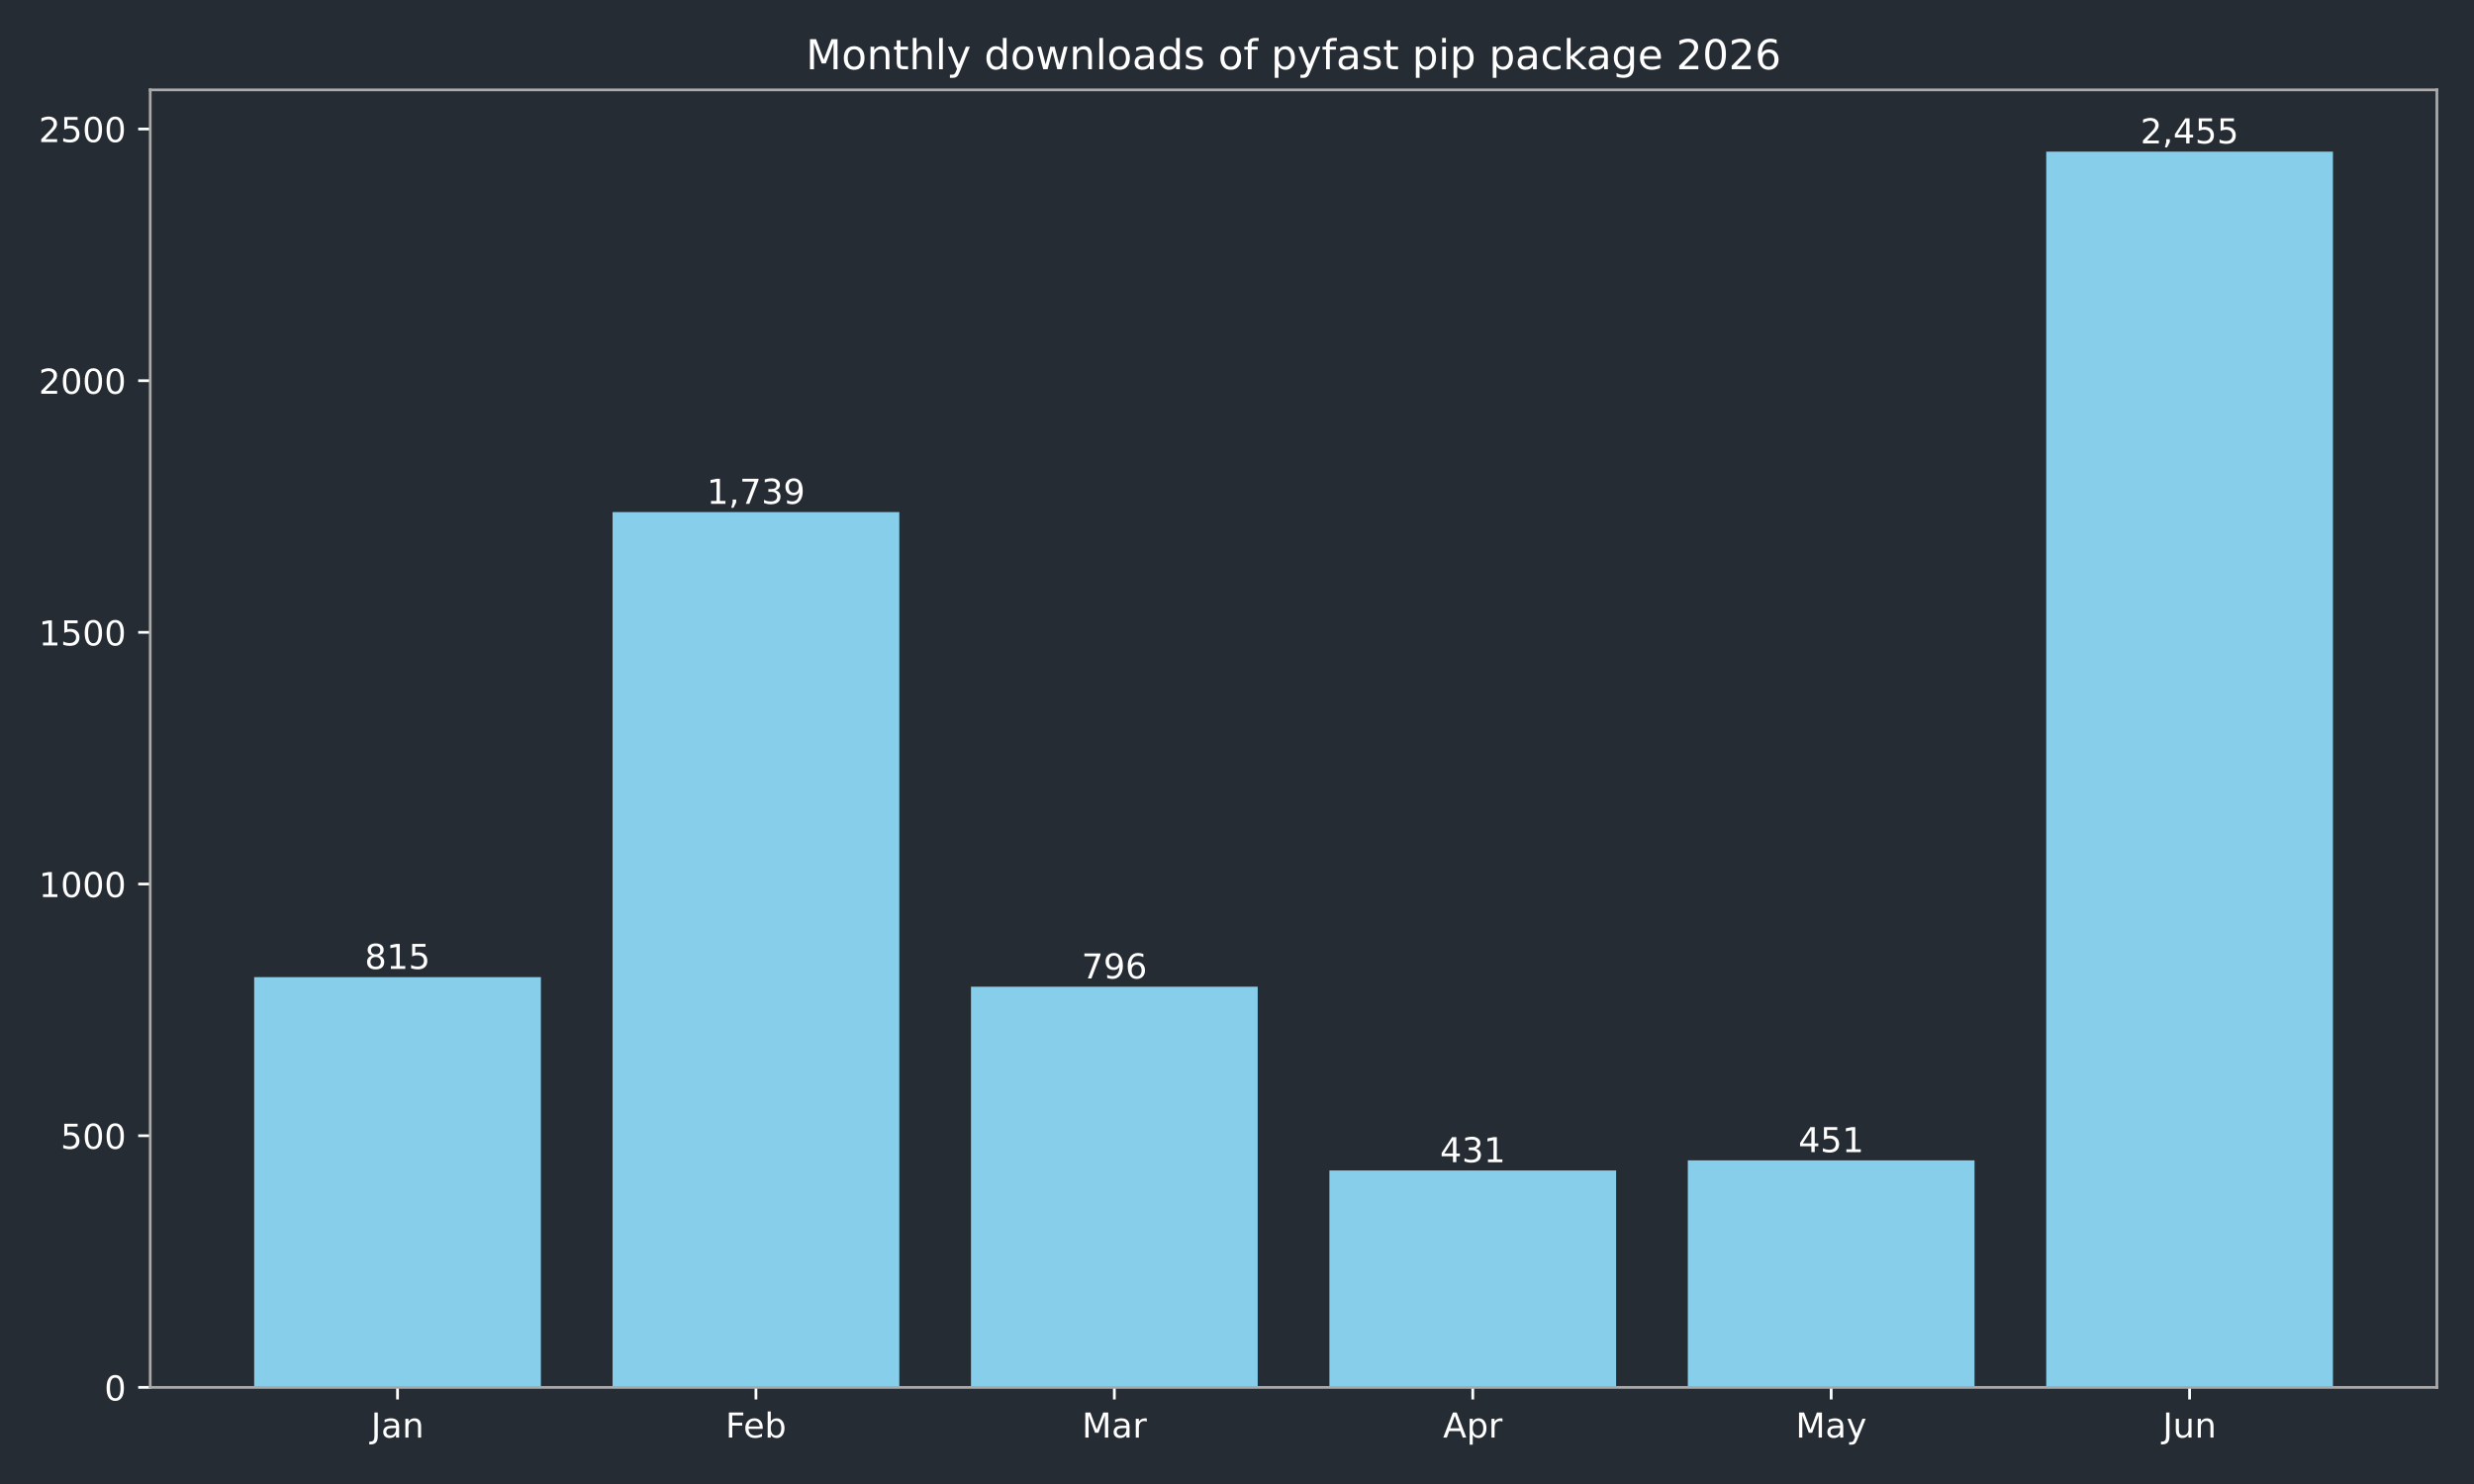
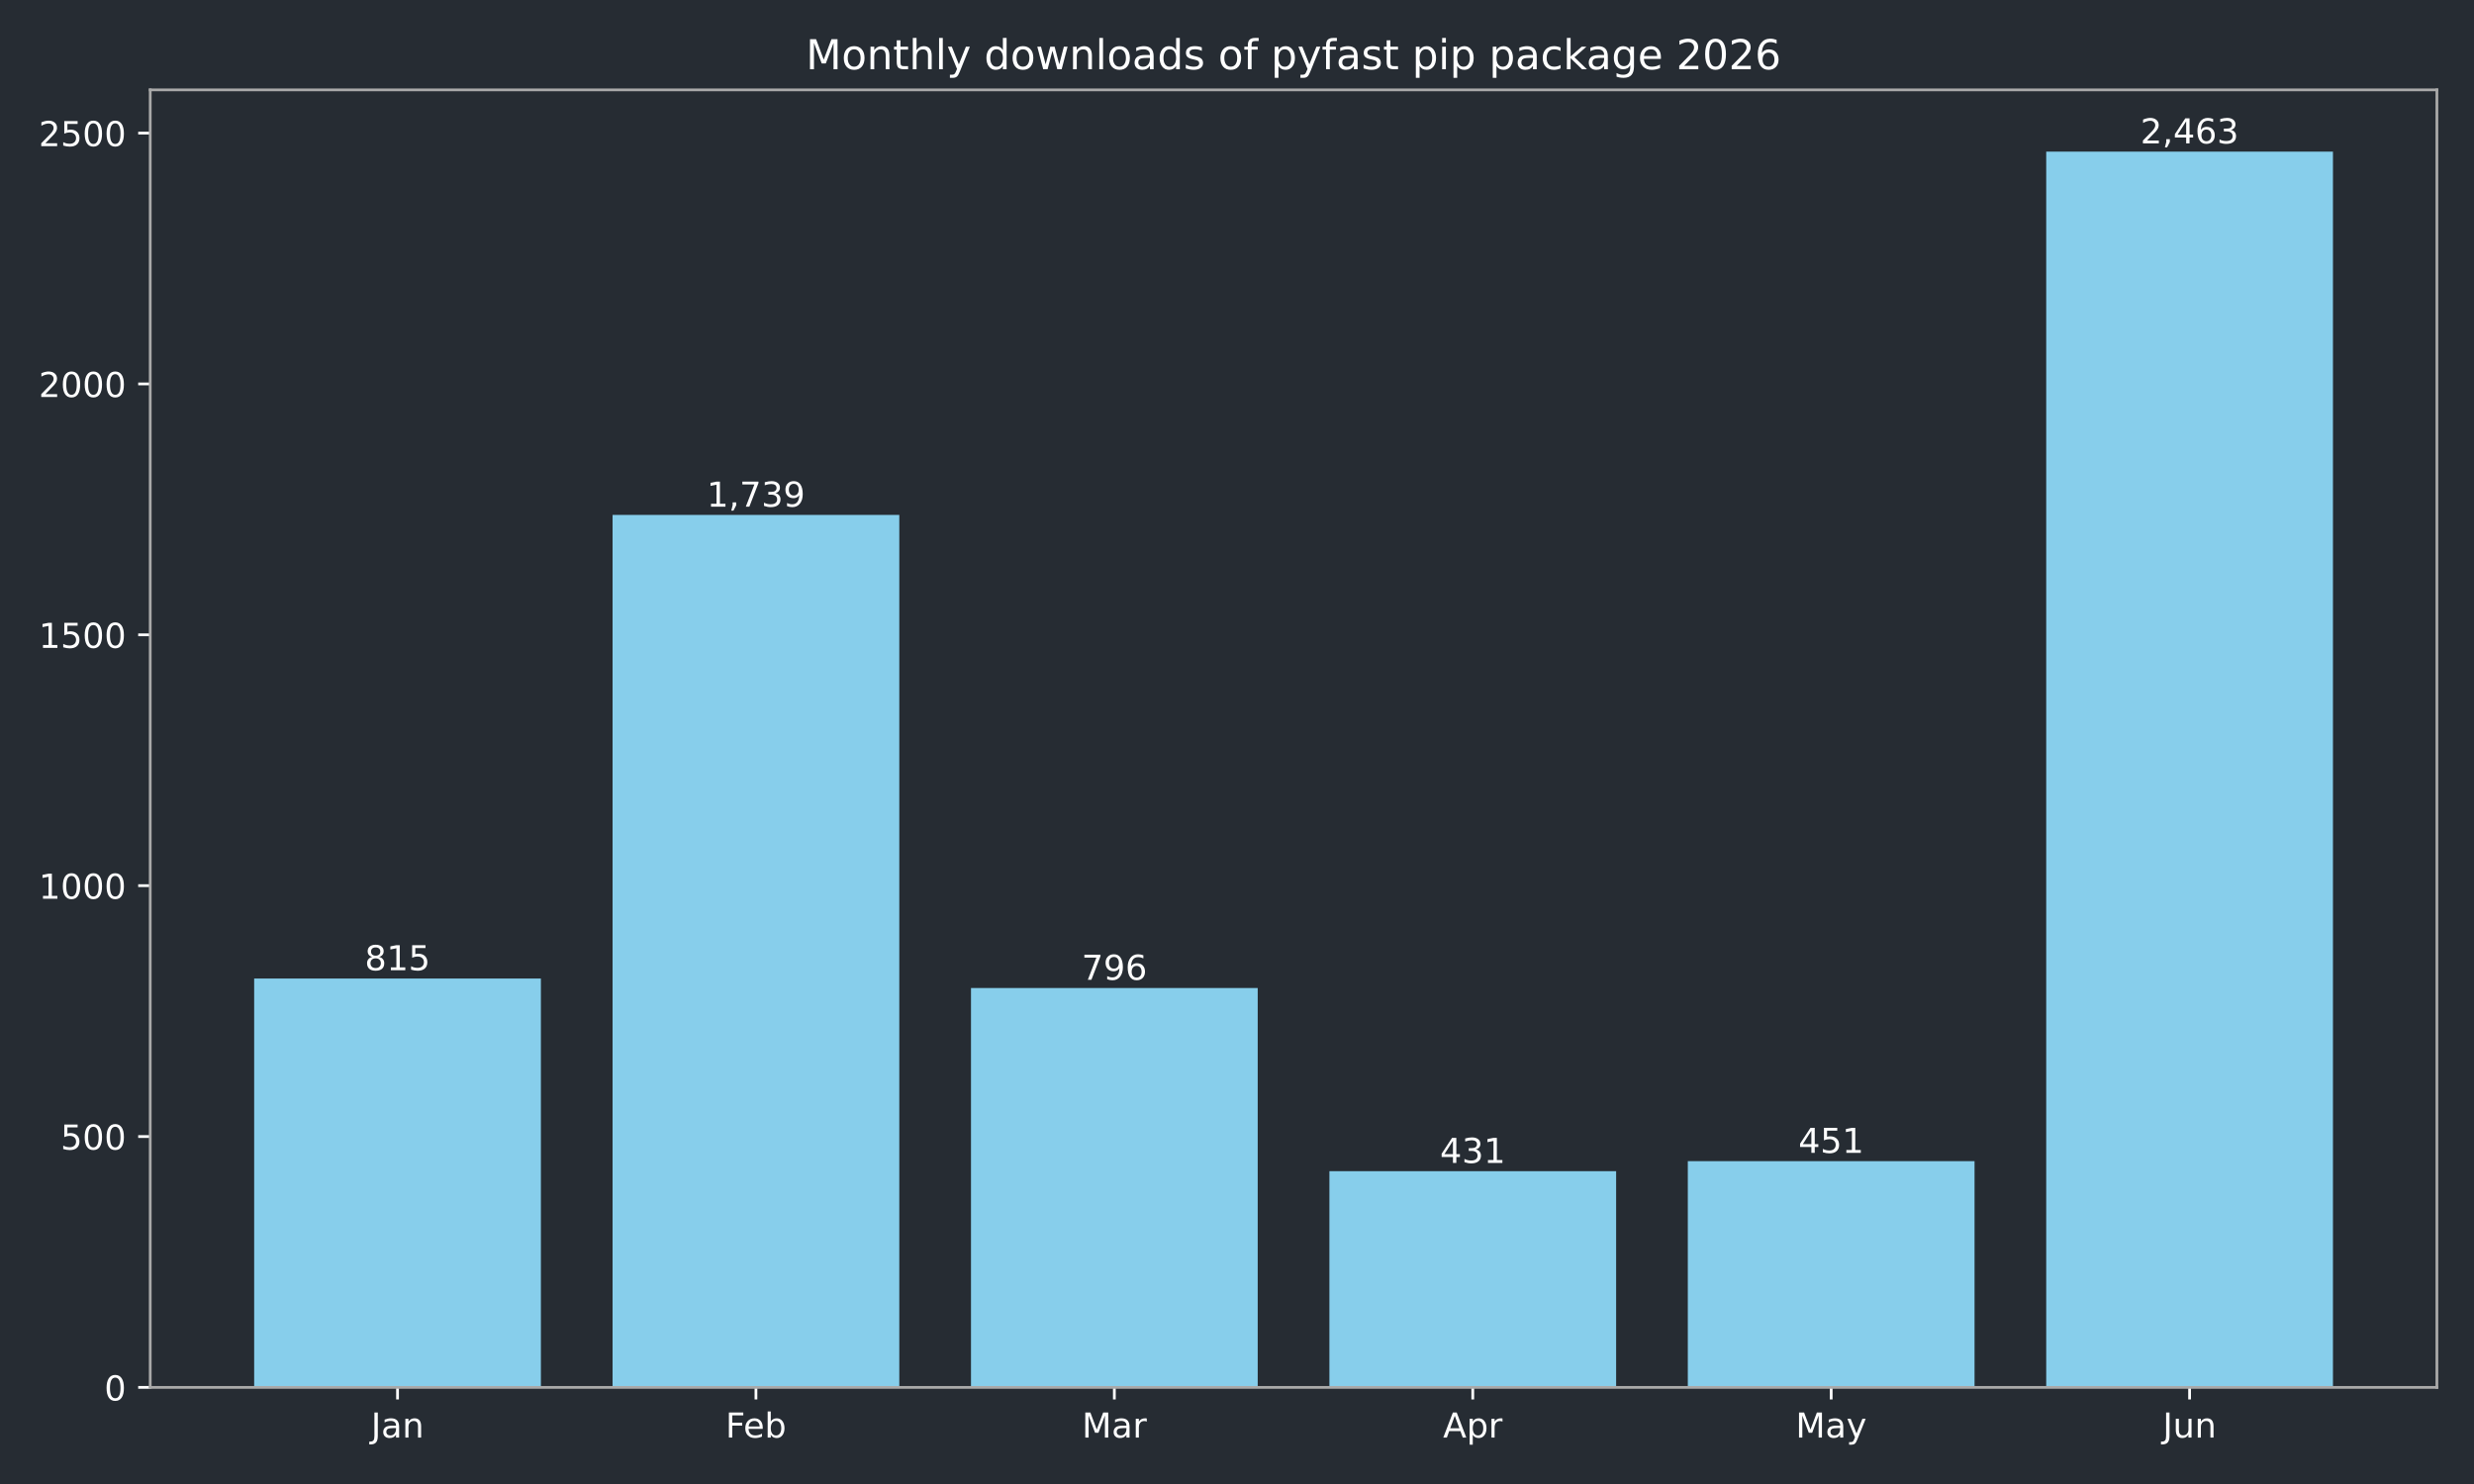
<svg xmlns="http://www.w3.org/2000/svg" xmlns:xlink="http://www.w3.org/1999/xlink" width="720pt" height="432pt" viewBox="0 0 720 432" version="1.1">
  <defs>
    <style type="text/css">*{stroke-linejoin: round; stroke-linecap: butt}</style>
  </defs>
  <g id="figure_1">
    <g id="patch_1">
      <path d="M 0 432  L 720 432  L 720 0  L 0 0  z " style="fill: #262c33" />
    </g>
    <g id="axes_1">
      <g id="patch_2">
        <path d="M 43.72 403.878  L 709.2 403.878  L 709.2 26.16  L 43.72 26.16  z " style="fill: #262c33" />
      </g>
      <g id="patch_3">
-         <path d="M 73.969 403.878  L 157.415 403.878  L 157.415 284.456  L 73.969 284.456  z " clip-path="url(#p9b912e0b71)" style="fill: #87ceeb" />
+         <path d="M 73.969 403.878  L 157.415 403.878  L 157.415 284.844  L 73.969 284.844  z " clip-path="url(#p0f8f5563ca)" style="fill: #87ceeb" />
      </g>
      <g id="patch_4">
-         <path d="M 178.276 403.878  L 261.722 403.878  L 261.722 149.062  L 178.276 149.062  z " clip-path="url(#p9b912e0b71)" style="fill: #87ceeb" />
+         <path d="M 178.276 403.878  L 261.722 403.878  L 261.722 149.89  L 178.276 149.89  z " clip-path="url(#p0f8f5563ca)" style="fill: #87ceeb" />
      </g>
      <g id="patch_5">
-         <path d="M 282.584 403.878  L 366.029 403.878  L 366.029 287.24  L 282.584 287.24  z " clip-path="url(#p9b912e0b71)" style="fill: #87ceeb" />
+         <path d="M 282.584 403.878  L 366.029 403.878  L 366.029 287.619  L 282.584 287.619  z " clip-path="url(#p0f8f5563ca)" style="fill: #87ceeb" />
      </g>
      <g id="patch_6">
-         <path d="M 386.891 403.878  L 470.336 403.878  L 470.336 340.723  L 386.891 340.723  z " clip-path="url(#p9b912e0b71)" style="fill: #87ceeb" />
+         <path d="M 386.891 403.878  L 470.336 403.878  L 470.336 340.928  L 386.891 340.928  z " clip-path="url(#p0f8f5563ca)" style="fill: #87ceeb" />
      </g>
      <g id="patch_7">
-         <path d="M 491.198 403.878  L 574.644 403.878  L 574.644 337.793  L 491.198 337.793  z " clip-path="url(#p9b912e0b71)" style="fill: #87ceeb" />
+         <path d="M 491.198 403.878  L 574.644 403.878  L 574.644 338.007  L 491.198 338.007  z " clip-path="url(#p0f8f5563ca)" style="fill: #87ceeb" />
      </g>
      <g id="patch_8">
-         <path d="M 595.505 403.878  L 678.951 403.878  L 678.951 44.147  L 595.505 44.147  z " clip-path="url(#p9b912e0b71)" style="fill: #87ceeb" />
+         <path d="M 595.505 403.878  L 678.951 403.878  L 678.951 44.147  L 595.505 44.147  z " clip-path="url(#p0f8f5563ca)" style="fill: #87ceeb" />
      </g>
      <g id="matplotlib.axis_1">
        <g id="xtick_1">
          <g id="line2d_1">
            <defs>
-               <path id="m942f69177e" d="M 0 0  L 0 3.5  " style="stroke: #ffffff; stroke-width: 0.8" />
+               <path id="mcaa1f7746e" d="M 0 0  L 0 3.5  " style="stroke: #ffffff; stroke-width: 0.8" />
            </defs>
            <g>
-               <use xlink:href="#m942f69177e" x="115.692" y="403.878" style="fill: #ffffff; stroke: #ffffff; stroke-width: 0.8" />
+               <use xlink:href="#mcaa1f7746e" x="115.692" y="403.878" style="fill: #ffffff; stroke: #ffffff; stroke-width: 0.8" />
            </g>
          </g>
          <g id="text_1">
            <g style="fill: #ffffff" transform="translate(107.9842 418.4753) scale(0.1 -0.1)">
              <defs>
                <path id="DejaVuSans-2d" d="M 628 4666  L 1259 4666  L 1259 325  Q 1259 -519 939 -900  Q 619 -1281 -91 -1281  L -331 -1281  L -331 -750  L -134 -750  Q 284 -750 456 -515  Q 628 -281 628 325  L 628 4666  z " transform="scale(0.015625)" />
                <path id="DejaVuSans-44" d="M 2194 1759  Q 1497 1759 1228 1600  Q 959 1441 959 1056  Q 959 750 1161 570  Q 1363 391 1709 391  Q 2188 391 2477 730  Q 2766 1069 2766 1631  L 2766 1759  L 2194 1759  z M 3341 1997  L 3341 0  L 2766 0  L 2766 531  Q 2569 213 2275 61  Q 1981 -91 1556 -91  Q 1019 -91 701 211  Q 384 513 384 1019  Q 384 1609 779 1909  Q 1175 2209 1959 2209  L 2766 2209  L 2766 2266  Q 2766 2663 2505 2880  Q 2244 3097 1772 3097  Q 1472 3097 1187 3025  Q 903 2953 641 2809  L 641 3341  Q 956 3463 1253 3523  Q 1550 3584 1831 3584  Q 2591 3584 2966 3190  Q 3341 2797 3341 1997  z " transform="scale(0.015625)" />
                <path id="DejaVuSans-51" d="M 3513 2113  L 3513 0  L 2938 0  L 2938 2094  Q 2938 2591 2744 2837  Q 2550 3084 2163 3084  Q 1697 3084 1428 2787  Q 1159 2491 1159 1978  L 1159 0  L 581 0  L 581 3500  L 1159 3500  L 1159 2956  Q 1366 3272 1645 3428  Q 1925 3584 2291 3584  Q 2894 3584 3203 3211  Q 3513 2838 3513 2113  z " transform="scale(0.015625)" />
              </defs>
              <use xlink:href="#DejaVuSans-2d" />
              <use xlink:href="#DejaVuSans-44" transform="translate(29.5 0)" />
              <use xlink:href="#DejaVuSans-51" transform="translate(90.78125 0)" />
            </g>
          </g>
        </g>
        <g id="xtick_2">
          <g id="line2d_2">
            <g>
-               <use xlink:href="#m942f69177e" x="219.999" y="403.878" style="fill: #ffffff; stroke: #ffffff; stroke-width: 0.8" />
+               <use xlink:href="#mcaa1f7746e" x="219.999" y="403.878" style="fill: #ffffff; stroke: #ffffff; stroke-width: 0.8" />
            </g>
          </g>
          <g id="text_2">
            <g style="fill: #ffffff" transform="translate(211.1461 418.4761) scale(0.1 -0.1)">
              <defs>
                <path id="DejaVuSans-29" d="M 628 4666  L 3309 4666  L 3309 4134  L 1259 4134  L 1259 2759  L 3109 2759  L 3109 2228  L 1259 2228  L 1259 0  L 628 0  L 628 4666  z " transform="scale(0.015625)" />
                <path id="DejaVuSans-48" d="M 3597 1894  L 3597 1613  L 953 1613  Q 991 1019 1311 708  Q 1631 397 2203 397  Q 2534 397 2845 478  Q 3156 559 3463 722  L 3463 178  Q 3153 47 2828 -22  Q 2503 -91 2169 -91  Q 1331 -91 842 396  Q 353 884 353 1716  Q 353 2575 817 3079  Q 1281 3584 2069 3584  Q 2775 3584 3186 3129  Q 3597 2675 3597 1894  z M 3022 2063  Q 3016 2534 2758 2815  Q 2500 3097 2075 3097  Q 1594 3097 1305 2825  Q 1016 2553 972 2059  L 3022 2063  z " transform="scale(0.015625)" />
                <path id="DejaVuSans-45" d="M 3116 1747  Q 3116 2381 2855 2742  Q 2594 3103 2138 3103  Q 1681 3103 1420 2742  Q 1159 2381 1159 1747  Q 1159 1113 1420 752  Q 1681 391 2138 391  Q 2594 391 2855 752  Q 3116 1113 3116 1747  z M 1159 2969  Q 1341 3281 1617 3432  Q 1894 3584 2278 3584  Q 2916 3584 3314 3078  Q 3713 2572 3713 1747  Q 3713 922 3314 415  Q 2916 -91 2278 -91  Q 1894 -91 1617 61  Q 1341 213 1159 525  L 1159 0  L 581 0  L 581 4863  L 1159 4863  L 1159 2969  z " transform="scale(0.015625)" />
              </defs>
              <use xlink:href="#DejaVuSans-29" />
              <use xlink:href="#DejaVuSans-48" transform="translate(52.04688 0)" />
              <use xlink:href="#DejaVuSans-45" transform="translate(113.5781 0)" />
            </g>
          </g>
        </g>
        <g id="xtick_3">
          <g id="line2d_3">
            <g>
-               <use xlink:href="#m942f69177e" x="324.306" y="403.878" style="fill: #ffffff; stroke: #ffffff; stroke-width: 0.8" />
+               <use xlink:href="#mcaa1f7746e" x="324.306" y="403.878" style="fill: #ffffff; stroke: #ffffff; stroke-width: 0.8" />
            </g>
          </g>
          <g id="text_3">
            <g style="fill: #ffffff" transform="translate(314.8728 418.4753) scale(0.1 -0.1)">
              <defs>
                <path id="DejaVuSans-30" d="M 628 4666  L 1569 4666  L 2759 1491  L 3956 4666  L 4897 4666  L 4897 0  L 4281 0  L 4281 4097  L 3078 897  L 2444 897  L 1241 4097  L 1241 0  L 628 0  L 628 4666  z " transform="scale(0.015625)" />
                <path id="DejaVuSans-55" d="M 2631 2963  Q 2534 3019 2420 3045  Q 2306 3072 2169 3072  Q 1681 3072 1420 2755  Q 1159 2438 1159 1844  L 1159 0  L 581 0  L 581 3500  L 1159 3500  L 1159 2956  Q 1341 3275 1631 3429  Q 1922 3584 2338 3584  Q 2397 3584 2469 3576  Q 2541 3569 2628 3553  L 2631 2963  z " transform="scale(0.015625)" />
              </defs>
              <use xlink:href="#DejaVuSans-30" />
              <use xlink:href="#DejaVuSans-44" transform="translate(86.28125 0)" />
              <use xlink:href="#DejaVuSans-55" transform="translate(147.5625 0)" />
            </g>
          </g>
        </g>
        <g id="xtick_4">
          <g id="line2d_4">
            <g>
-               <use xlink:href="#m942f69177e" x="428.614" y="403.878" style="fill: #ffffff; stroke: #ffffff; stroke-width: 0.8" />
+               <use xlink:href="#mcaa1f7746e" x="428.614" y="403.878" style="fill: #ffffff; stroke: #ffffff; stroke-width: 0.8" />
            </g>
          </g>
          <g id="text_4">
            <g style="fill: #ffffff" transform="translate(419.9636 418.4753) scale(0.1 -0.1)">
              <defs>
                <path id="DejaVuSans-24" d="M 2188 4044  L 1331 1722  L 3047 1722  L 2188 4044  z M 1831 4666  L 2547 4666  L 4325 0  L 3669 0  L 3244 1197  L 1141 1197  L 716 0  L 50 0  L 1831 4666  z " transform="scale(0.015625)" />
                <path id="DejaVuSans-53" d="M 1159 525  L 1159 -1331  L 581 -1331  L 581 3500  L 1159 3500  L 1159 2969  Q 1341 3281 1617 3432  Q 1894 3584 2278 3584  Q 2916 3584 3314 3078  Q 3713 2572 3713 1747  Q 3713 922 3314 415  Q 2916 -91 2278 -91  Q 1894 -91 1617 61  Q 1341 213 1159 525  z M 3116 1747  Q 3116 2381 2855 2742  Q 2594 3103 2138 3103  Q 1681 3103 1420 2742  Q 1159 2381 1159 1747  Q 1159 1113 1420 752  Q 1681 391 2138 391  Q 2594 391 2855 752  Q 3116 1113 3116 1747  z " transform="scale(0.015625)" />
              </defs>
              <use xlink:href="#DejaVuSans-24" />
              <use xlink:href="#DejaVuSans-53" transform="translate(68.40625 0)" />
              <use xlink:href="#DejaVuSans-55" transform="translate(131.8906 0)" />
            </g>
          </g>
        </g>
        <g id="xtick_5">
          <g id="line2d_5">
            <g>
-               <use xlink:href="#m942f69177e" x="532.921" y="403.878" style="fill: #ffffff; stroke: #ffffff; stroke-width: 0.8" />
+               <use xlink:href="#mcaa1f7746e" x="532.921" y="403.878" style="fill: #ffffff; stroke: #ffffff; stroke-width: 0.8" />
            </g>
          </g>
          <g id="text_5">
            <g style="fill: #ffffff" transform="translate(522.5833 418.4753) scale(0.1 -0.1)">
              <defs>
                <path id="DejaVuSans-5c" d="M 2059 -325  Q 1816 -950 1584 -1140  Q 1353 -1331 966 -1331  L 506 -1331  L 506 -850  L 844 -850  Q 1081 -850 1212 -737  Q 1344 -625 1503 -206  L 1606 56  L 191 3500  L 800 3500  L 1894 763  L 2988 3500  L 3597 3500  L 2059 -325  z " transform="scale(0.015625)" />
              </defs>
              <use xlink:href="#DejaVuSans-30" />
              <use xlink:href="#DejaVuSans-44" transform="translate(86.28125 0)" />
              <use xlink:href="#DejaVuSans-5c" transform="translate(147.5625 0)" />
            </g>
          </g>
        </g>
        <g id="xtick_6">
          <g id="line2d_6">
            <g>
-               <use xlink:href="#m942f69177e" x="637.228" y="403.878" style="fill: #ffffff; stroke: #ffffff; stroke-width: 0.8" />
+               <use xlink:href="#mcaa1f7746e" x="637.228" y="403.878" style="fill: #ffffff; stroke: #ffffff; stroke-width: 0.8" />
            </g>
          </g>
          <g id="text_6">
            <g style="fill: #ffffff" transform="translate(629.4155 418.4753) scale(0.1 -0.1)">
              <defs>
                <path id="DejaVuSans-58" d="M 544 1381  L 544 3500  L 1119 3500  L 1119 1403  Q 1119 906 1312 657  Q 1506 409 1894 409  Q 2359 409 2629 706  Q 2900 1003 2900 1516  L 2900 3500  L 3475 3500  L 3475 0  L 2900 0  L 2900 538  Q 2691 219 2414 64  Q 2138 -91 1772 -91  Q 1169 -91 856 284  Q 544 659 544 1381  z M 1991 3584  L 1991 3584  z " transform="scale(0.015625)" />
              </defs>
              <use xlink:href="#DejaVuSans-2d" />
              <use xlink:href="#DejaVuSans-58" transform="translate(29.5 0)" />
              <use xlink:href="#DejaVuSans-51" transform="translate(92.875 0)" />
            </g>
          </g>
        </g>
      </g>
      <g id="matplotlib.axis_2">
        <g id="ytick_1">
          <g id="line2d_7">
            <defs>
-               <path id="m6b3bf24907" d="M 0 0  L -3.5 0  " style="stroke: #ffffff; stroke-width: 0.8" />
+               <path id="mcca3041833" d="M 0 0  L -3.5 0  " style="stroke: #ffffff; stroke-width: 0.8" />
            </defs>
            <g>
-               <use xlink:href="#m6b3bf24907" x="43.72" y="403.878" style="fill: #ffffff; stroke: #ffffff; stroke-width: 0.8" />
+               <use xlink:href="#mcca3041833" x="43.72" y="403.878" style="fill: #ffffff; stroke: #ffffff; stroke-width: 0.8" />
            </g>
          </g>
          <g id="text_7">
            <g style="fill: #ffffff" transform="translate(30.3575 407.6765) scale(0.1 -0.1)">
              <defs>
                <path id="DejaVuSans-13" d="M 2034 4250  Q 1547 4250 1301 3770  Q 1056 3291 1056 2328  Q 1056 1369 1301 889  Q 1547 409 2034 409  Q 2525 409 2770 889  Q 3016 1369 3016 2328  Q 3016 3291 2770 3770  Q 2525 4250 2034 4250  z M 2034 4750  Q 2819 4750 3233 4129  Q 3647 3509 3647 2328  Q 3647 1150 3233 529  Q 2819 -91 2034 -91  Q 1250 -91 836 529  Q 422 1150 422 2328  Q 422 3509 836 4129  Q 1250 4750 2034 4750  z " transform="scale(0.015625)" />
              </defs>
              <use xlink:href="#DejaVuSans-13" />
            </g>
          </g>
        </g>
        <g id="ytick_2">
          <g id="line2d_8">
            <g>
-               <use xlink:href="#m6b3bf24907" x="43.72" y="330.613" style="fill: #ffffff; stroke: #ffffff; stroke-width: 0.8" />
+               <use xlink:href="#mcca3041833" x="43.72" y="330.851" style="fill: #ffffff; stroke: #ffffff; stroke-width: 0.8" />
            </g>
          </g>
          <g id="text_8">
-             <g style="fill: #ffffff" transform="translate(17.6325 334.4115) scale(0.1 -0.1)">
+             <g style="fill: #ffffff" transform="translate(17.6325 334.6495) scale(0.1 -0.1)">
              <defs>
                <path id="DejaVuSans-18" d="M 691 4666  L 3169 4666  L 3169 4134  L 1269 4134  L 1269 2991  Q 1406 3038 1543 3061  Q 1681 3084 1819 3084  Q 2600 3084 3056 2656  Q 3513 2228 3513 1497  Q 3513 744 3044 326  Q 2575 -91 1722 -91  Q 1428 -91 1123 -41  Q 819 9 494 109  L 494 744  Q 775 591 1075 516  Q 1375 441 1709 441  Q 2250 441 2565 725  Q 2881 1009 2881 1497  Q 2881 1984 2565 2268  Q 2250 2553 1709 2553  Q 1456 2553 1204 2497  Q 953 2441 691 2322  L 691 4666  z " transform="scale(0.015625)" />
              </defs>
              <use xlink:href="#DejaVuSans-18" />
              <use xlink:href="#DejaVuSans-13" transform="translate(63.625 0)" />
              <use xlink:href="#DejaVuSans-13" transform="translate(127.25 0)" />
            </g>
          </g>
        </g>
        <g id="ytick_3">
          <g id="line2d_9">
            <g>
-               <use xlink:href="#m6b3bf24907" x="43.72" y="257.348" style="fill: #ffffff; stroke: #ffffff; stroke-width: 0.8" />
+               <use xlink:href="#mcca3041833" x="43.72" y="257.824" style="fill: #ffffff; stroke: #ffffff; stroke-width: 0.8" />
            </g>
          </g>
          <g id="text_9">
-             <g style="fill: #ffffff" transform="translate(11.27 261.1465) scale(0.1 -0.1)">
+             <g style="fill: #ffffff" transform="translate(11.27 261.6224) scale(0.1 -0.1)">
              <defs>
                <path id="DejaVuSans-14" d="M 794 531  L 1825 531  L 1825 4091  L 703 3866  L 703 4441  L 1819 4666  L 2450 4666  L 2450 531  L 3481 531  L 3481 0  L 794 0  L 794 531  z " transform="scale(0.015625)" />
              </defs>
              <use xlink:href="#DejaVuSans-14" />
              <use xlink:href="#DejaVuSans-13" transform="translate(63.625 0)" />
              <use xlink:href="#DejaVuSans-13" transform="translate(127.25 0)" />
              <use xlink:href="#DejaVuSans-13" transform="translate(190.875 0)" />
            </g>
          </g>
        </g>
        <g id="ytick_4">
          <g id="line2d_10">
            <g>
-               <use xlink:href="#m6b3bf24907" x="43.72" y="184.083" style="fill: #ffffff; stroke: #ffffff; stroke-width: 0.8" />
+               <use xlink:href="#mcca3041833" x="43.72" y="184.797" style="fill: #ffffff; stroke: #ffffff; stroke-width: 0.8" />
            </g>
          </g>
          <g id="text_10">
-             <g style="fill: #ffffff" transform="translate(11.27 187.8815) scale(0.1 -0.1)">
+             <g style="fill: #ffffff" transform="translate(11.27 188.5954) scale(0.1 -0.1)">
              <use xlink:href="#DejaVuSans-14" />
              <use xlink:href="#DejaVuSans-18" transform="translate(63.625 0)" />
              <use xlink:href="#DejaVuSans-13" transform="translate(127.25 0)" />
              <use xlink:href="#DejaVuSans-13" transform="translate(190.875 0)" />
            </g>
          </g>
        </g>
        <g id="ytick_5">
          <g id="line2d_11">
            <g>
-               <use xlink:href="#m6b3bf24907" x="43.72" y="110.818" style="fill: #ffffff; stroke: #ffffff; stroke-width: 0.8" />
+               <use xlink:href="#mcca3041833" x="43.72" y="111.77" style="fill: #ffffff; stroke: #ffffff; stroke-width: 0.8" />
            </g>
          </g>
          <g id="text_11">
-             <g style="fill: #ffffff" transform="translate(11.27 114.6165) scale(0.1 -0.1)">
+             <g style="fill: #ffffff" transform="translate(11.27 115.5684) scale(0.1 -0.1)">
              <defs>
                <path id="DejaVuSans-15" d="M 1228 531  L 3431 531  L 3431 0  L 469 0  L 469 531  Q 828 903 1448 1529  Q 2069 2156 2228 2338  Q 2531 2678 2651 2914  Q 2772 3150 2772 3378  Q 2772 3750 2511 3984  Q 2250 4219 1831 4219  Q 1534 4219 1204 4116  Q 875 4013 500 3803  L 500 4441  Q 881 4594 1212 4672  Q 1544 4750 1819 4750  Q 2544 4750 2975 4387  Q 3406 4025 3406 3419  Q 3406 3131 3298 2873  Q 3191 2616 2906 2266  Q 2828 2175 2409 1742  Q 1991 1309 1228 531  z " transform="scale(0.015625)" />
              </defs>
              <use xlink:href="#DejaVuSans-15" />
              <use xlink:href="#DejaVuSans-13" transform="translate(63.625 0)" />
              <use xlink:href="#DejaVuSans-13" transform="translate(127.25 0)" />
              <use xlink:href="#DejaVuSans-13" transform="translate(190.875 0)" />
            </g>
          </g>
        </g>
        <g id="ytick_6">
          <g id="line2d_12">
            <g>
-               <use xlink:href="#m6b3bf24907" x="43.72" y="37.553" style="fill: #ffffff; stroke: #ffffff; stroke-width: 0.8" />
+               <use xlink:href="#mcca3041833" x="43.72" y="38.743" style="fill: #ffffff; stroke: #ffffff; stroke-width: 0.8" />
            </g>
          </g>
          <g id="text_12">
-             <g style="fill: #ffffff" transform="translate(11.27 41.35153) scale(0.1 -0.1)">
+             <g style="fill: #ffffff" transform="translate(11.27 42.54138) scale(0.1 -0.1)">
              <use xlink:href="#DejaVuSans-15" />
              <use xlink:href="#DejaVuSans-18" transform="translate(63.625 0)" />
              <use xlink:href="#DejaVuSans-13" transform="translate(127.25 0)" />
              <use xlink:href="#DejaVuSans-13" transform="translate(190.875 0)" />
            </g>
          </g>
        </g>
      </g>
      <g id="patch_9">
        <path d="M 43.72 403.878  L 43.72 26.16  " style="fill: none; stroke: #a9a9a9; stroke-width: 0.8; stroke-linejoin: miter; stroke-linecap: square" />
      </g>
      <g id="patch_10">
        <path d="M 709.2 403.878  L 709.2 26.16  " style="fill: none; stroke: #a9a9a9; stroke-width: 0.8; stroke-linejoin: miter; stroke-linecap: square" />
      </g>
      <g id="patch_11">
        <path d="M 43.72 403.878  L 709.2 403.878  " style="fill: none; stroke: #a9a9a9; stroke-width: 0.8; stroke-linejoin: miter; stroke-linecap: square" />
      </g>
      <g id="patch_12">
        <path d="M 43.72 26.16  L 709.2 26.16  " style="fill: none; stroke: #a9a9a9; stroke-width: 0.8; stroke-linejoin: miter; stroke-linecap: square" />
      </g>
      <g id="text_13">
-         <g style="fill: #ffffff" transform="translate(106.1482 282.0534) scale(0.1 -0.1)">
+         <g style="fill: #ffffff" transform="translate(106.1482 282.4413) scale(0.1 -0.1)">
          <defs>
            <path id="DejaVuSans-1b" d="M 2034 2216  Q 1584 2216 1326 1975  Q 1069 1734 1069 1313  Q 1069 891 1326 650  Q 1584 409 2034 409  Q 2484 409 2743 651  Q 3003 894 3003 1313  Q 3003 1734 2745 1975  Q 2488 2216 2034 2216  z M 1403 2484  Q 997 2584 770 2862  Q 544 3141 544 3541  Q 544 4100 942 4425  Q 1341 4750 2034 4750  Q 2731 4750 3128 4425  Q 3525 4100 3525 3541  Q 3525 3141 3298 2862  Q 3072 2584 2669 2484  Q 3125 2378 3379 2068  Q 3634 1759 3634 1313  Q 3634 634 3220 271  Q 2806 -91 2034 -91  Q 1263 -91 848 271  Q 434 634 434 1313  Q 434 1759 690 2068  Q 947 2378 1403 2484  z M 1172 3481  Q 1172 3119 1398 2916  Q 1625 2713 2034 2713  Q 2441 2713 2670 2916  Q 2900 3119 2900 3481  Q 2900 3844 2670 4047  Q 2441 4250 2034 4250  Q 1625 4250 1398 4047  Q 1172 3844 1172 3481  z " transform="scale(0.015625)" />
          </defs>
          <use xlink:href="#DejaVuSans-1b" />
          <use xlink:href="#DejaVuSans-14" transform="translate(63.625 0)" />
          <use xlink:href="#DejaVuSans-18" transform="translate(127.25 0)" />
        </g>
      </g>
      <g id="text_14">
-         <g style="fill: #ffffff" transform="translate(205.6851 146.6597) scale(0.1 -0.1)">
+         <g style="fill: #ffffff" transform="translate(205.6851 147.4873) scale(0.1 -0.1)">
          <defs>
            <path id="DejaVuSans-f" d="M 750 794  L 1409 794  L 1409 256  L 897 -744  L 494 -744  L 750 256  L 750 794  z " transform="scale(0.015625)" />
            <path id="DejaVuSans-1a" d="M 525 4666  L 3525 4666  L 3525 4397  L 1831 0  L 1172 0  L 2766 4134  L 525 4134  L 525 4666  z " transform="scale(0.015625)" />
            <path id="DejaVuSans-16" d="M 2597 2516  Q 3050 2419 3304 2112  Q 3559 1806 3559 1356  Q 3559 666 3084 287  Q 2609 -91 1734 -91  Q 1441 -91 1130 -33  Q 819 25 488 141  L 488 750  Q 750 597 1062 519  Q 1375 441 1716 441  Q 2309 441 2620 675  Q 2931 909 2931 1356  Q 2931 1769 2642 2001  Q 2353 2234 1838 2234  L 1294 2234  L 1294 2753  L 1863 2753  Q 2328 2753 2575 2939  Q 2822 3125 2822 3475  Q 2822 3834 2567 4026  Q 2313 4219 1838 4219  Q 1578 4219 1281 4162  Q 984 4106 628 3988  L 628 4550  Q 988 4650 1302 4700  Q 1616 4750 1894 4750  Q 2613 4750 3031 4423  Q 3450 4097 3450 3541  Q 3450 3153 3228 2886  Q 3006 2619 2597 2516  z " transform="scale(0.015625)" />
            <path id="DejaVuSans-1c" d="M 703 97  L 703 672  Q 941 559 1184 500  Q 1428 441 1663 441  Q 2288 441 2617 861  Q 2947 1281 2994 2138  Q 2813 1869 2534 1725  Q 2256 1581 1919 1581  Q 1219 1581 811 2004  Q 403 2428 403 3163  Q 403 3881 828 4315  Q 1253 4750 1959 4750  Q 2769 4750 3195 4129  Q 3622 3509 3622 2328  Q 3622 1225 3098 567  Q 2575 -91 1691 -91  Q 1453 -91 1209 -44  Q 966 3 703 97  z M 1959 2075  Q 2384 2075 2632 2365  Q 2881 2656 2881 3163  Q 2881 3666 2632 3958  Q 2384 4250 1959 4250  Q 1534 4250 1286 3958  Q 1038 3666 1038 3163  Q 1038 2656 1286 2365  Q 1534 2075 1959 2075  z " transform="scale(0.015625)" />
          </defs>
          <use xlink:href="#DejaVuSans-14" />
          <use xlink:href="#DejaVuSans-f" transform="translate(63.625 0)" />
          <use xlink:href="#DejaVuSans-1a" transform="translate(95.40625 0)" />
          <use xlink:href="#DejaVuSans-16" transform="translate(159.0312 0)" />
          <use xlink:href="#DejaVuSans-1c" transform="translate(222.6562 0)" />
        </g>
      </g>
      <g id="text_15">
-         <g style="fill: #ffffff" transform="translate(314.7626 284.8374) scale(0.1 -0.1)">
+         <g style="fill: #ffffff" transform="translate(314.7626 285.2163) scale(0.1 -0.1)">
          <defs>
            <path id="DejaVuSans-19" d="M 2113 2584  Q 1688 2584 1439 2293  Q 1191 2003 1191 1497  Q 1191 994 1439 701  Q 1688 409 2113 409  Q 2538 409 2786 701  Q 3034 994 3034 1497  Q 3034 2003 2786 2293  Q 2538 2584 2113 2584  z M 3366 4563  L 3366 3988  Q 3128 4100 2886 4159  Q 2644 4219 2406 4219  Q 1781 4219 1451 3797  Q 1122 3375 1075 2522  Q 1259 2794 1537 2939  Q 1816 3084 2150 3084  Q 2853 3084 3261 2657  Q 3669 2231 3669 1497  Q 3669 778 3244 343  Q 2819 -91 2113 -91  Q 1303 -91 875 529  Q 447 1150 447 2328  Q 447 3434 972 4092  Q 1497 4750 2381 4750  Q 2619 4750 2861 4703  Q 3103 4656 3366 4563  z " transform="scale(0.015625)" />
          </defs>
          <use xlink:href="#DejaVuSans-1a" />
          <use xlink:href="#DejaVuSans-1c" transform="translate(63.625 0)" />
          <use xlink:href="#DejaVuSans-19" transform="translate(127.25 0)" />
        </g>
      </g>
      <g id="text_16">
-         <g style="fill: #ffffff" transform="translate(419.0699 338.3209) scale(0.1 -0.1)">
+         <g style="fill: #ffffff" transform="translate(419.0699 338.526) scale(0.1 -0.1)">
          <defs>
            <path id="DejaVuSans-17" d="M 2419 4116  L 825 1625  L 2419 1625  L 2419 4116  z M 2253 4666  L 3047 4666  L 3047 1625  L 3713 1625  L 3713 1100  L 3047 1100  L 3047 0  L 2419 0  L 2419 1100  L 313 1100  L 313 1709  L 2253 4666  z " transform="scale(0.015625)" />
          </defs>
          <use xlink:href="#DejaVuSans-17" />
          <use xlink:href="#DejaVuSans-16" transform="translate(63.625 0)" />
          <use xlink:href="#DejaVuSans-14" transform="translate(127.25 0)" />
        </g>
      </g>
      <g id="text_17">
-         <g style="fill: #ffffff" transform="translate(523.3771 335.3903) scale(0.1 -0.1)">
+         <g style="fill: #ffffff" transform="translate(523.3771 335.6049) scale(0.1 -0.1)">
          <use xlink:href="#DejaVuSans-17" />
          <use xlink:href="#DejaVuSans-18" transform="translate(63.625 0)" />
          <use xlink:href="#DejaVuSans-14" transform="translate(127.25 0)" />
        </g>
      </g>
      <g id="text_18">
        <g style="fill: #ffffff" transform="translate(622.914 41.74421) scale(0.1 -0.1)">
          <use xlink:href="#DejaVuSans-15" />
          <use xlink:href="#DejaVuSans-f" transform="translate(63.625 0)" />
          <use xlink:href="#DejaVuSans-17" transform="translate(95.40625 0)" />
-           <use xlink:href="#DejaVuSans-18" transform="translate(159.0312 0)" />
-           <use xlink:href="#DejaVuSans-18" transform="translate(222.6562 0)" />
+           <use xlink:href="#DejaVuSans-19" transform="translate(159.0312 0)" />
+           <use xlink:href="#DejaVuSans-16" transform="translate(222.6562 0)" />
        </g>
      </g>
      <g id="text_19">
        <g style="fill: #ffffff" transform="translate(234.5581 20.16) scale(0.12 -0.12)">
          <defs>
            <path id="DejaVuSans-52" d="M 1959 3097  Q 1497 3097 1228 2736  Q 959 2375 959 1747  Q 959 1119 1226 758  Q 1494 397 1959 397  Q 2419 397 2687 759  Q 2956 1122 2956 1747  Q 2956 2369 2687 2733  Q 2419 3097 1959 3097  z M 1959 3584  Q 2709 3584 3137 3096  Q 3566 2609 3566 1747  Q 3566 888 3137 398  Q 2709 -91 1959 -91  Q 1206 -91 779 398  Q 353 888 353 1747  Q 353 2609 779 3096  Q 1206 3584 1959 3584  z " transform="scale(0.015625)" />
            <path id="DejaVuSans-57" d="M 1172 4494  L 1172 3500  L 2356 3500  L 2356 3053  L 1172 3053  L 1172 1153  Q 1172 725 1289 603  Q 1406 481 1766 481  L 2356 481  L 2356 0  L 1766 0  Q 1100 0 847 248  Q 594 497 594 1153  L 594 3053  L 172 3053  L 172 3500  L 594 3500  L 594 4494  L 1172 4494  z " transform="scale(0.015625)" />
            <path id="DejaVuSans-4b" d="M 3513 2113  L 3513 0  L 2938 0  L 2938 2094  Q 2938 2591 2744 2837  Q 2550 3084 2163 3084  Q 1697 3084 1428 2787  Q 1159 2491 1159 1978  L 1159 0  L 581 0  L 581 4863  L 1159 4863  L 1159 2956  Q 1366 3272 1645 3428  Q 1925 3584 2291 3584  Q 2894 3584 3203 3211  Q 3513 2838 3513 2113  z " transform="scale(0.015625)" />
            <path id="DejaVuSans-4f" d="M 603 4863  L 1178 4863  L 1178 0  L 603 0  L 603 4863  z " transform="scale(0.015625)" />
            <path id="DejaVuSans-3" transform="scale(0.015625)" />
            <path id="DejaVuSans-47" d="M 2906 2969  L 2906 4863  L 3481 4863  L 3481 0  L 2906 0  L 2906 525  Q 2725 213 2448 61  Q 2172 -91 1784 -91  Q 1150 -91 751 415  Q 353 922 353 1747  Q 353 2572 751 3078  Q 1150 3584 1784 3584  Q 2172 3584 2448 3432  Q 2725 3281 2906 2969  z M 947 1747  Q 947 1113 1208 752  Q 1469 391 1925 391  Q 2381 391 2643 752  Q 2906 1113 2906 1747  Q 2906 2381 2643 2742  Q 2381 3103 1925 3103  Q 1469 3103 1208 2742  Q 947 2381 947 1747  z " transform="scale(0.015625)" />
            <path id="DejaVuSans-5a" d="M 269 3500  L 844 3500  L 1563 769  L 2278 3500  L 2956 3500  L 3675 769  L 4391 3500  L 4966 3500  L 4050 0  L 3372 0  L 2619 2869  L 1863 0  L 1184 0  L 269 3500  z " transform="scale(0.015625)" />
            <path id="DejaVuSans-56" d="M 2834 3397  L 2834 2853  Q 2591 2978 2328 3040  Q 2066 3103 1784 3103  Q 1356 3103 1142 2972  Q 928 2841 928 2578  Q 928 2378 1081 2264  Q 1234 2150 1697 2047  L 1894 2003  Q 2506 1872 2764 1633  Q 3022 1394 3022 966  Q 3022 478 2636 193  Q 2250 -91 1575 -91  Q 1294 -91 989 -36  Q 684 19 347 128  L 347 722  Q 666 556 975 473  Q 1284 391 1588 391  Q 1994 391 2212 530  Q 2431 669 2431 922  Q 2431 1156 2273 1281  Q 2116 1406 1581 1522  L 1381 1569  Q 847 1681 609 1914  Q 372 2147 372 2553  Q 372 3047 722 3315  Q 1072 3584 1716 3584  Q 2034 3584 2315 3537  Q 2597 3491 2834 3397  z " transform="scale(0.015625)" />
            <path id="DejaVuSans-49" d="M 2375 4863  L 2375 4384  L 1825 4384  Q 1516 4384 1395 4259  Q 1275 4134 1275 3809  L 1275 3500  L 2222 3500  L 2222 3053  L 1275 3053  L 1275 0  L 697 0  L 697 3053  L 147 3053  L 147 3500  L 697 3500  L 697 3744  Q 697 4328 969 4595  Q 1241 4863 1831 4863  L 2375 4863  z " transform="scale(0.015625)" />
            <path id="DejaVuSans-4c" d="M 603 3500  L 1178 3500  L 1178 0  L 603 0  L 603 3500  z M 603 4863  L 1178 4863  L 1178 4134  L 603 4134  L 603 4863  z " transform="scale(0.015625)" />
            <path id="DejaVuSans-46" d="M 3122 3366  L 3122 2828  Q 2878 2963 2633 3030  Q 2388 3097 2138 3097  Q 1578 3097 1268 2742  Q 959 2388 959 1747  Q 959 1106 1268 751  Q 1578 397 2138 397  Q 2388 397 2633 464  Q 2878 531 3122 666  L 3122 134  Q 2881 22 2623 -34  Q 2366 -91 2075 -91  Q 1284 -91 818 406  Q 353 903 353 1747  Q 353 2603 823 3093  Q 1294 3584 2113 3584  Q 2378 3584 2631 3529  Q 2884 3475 3122 3366  z " transform="scale(0.015625)" />
            <path id="DejaVuSans-4e" d="M 581 4863  L 1159 4863  L 1159 1991  L 2875 3500  L 3609 3500  L 1753 1863  L 3688 0  L 2938 0  L 1159 1709  L 1159 0  L 581 0  L 581 4863  z " transform="scale(0.015625)" />
            <path id="DejaVuSans-4a" d="M 2906 1791  Q 2906 2416 2648 2759  Q 2391 3103 1925 3103  Q 1463 3103 1205 2759  Q 947 2416 947 1791  Q 947 1169 1205 825  Q 1463 481 1925 481  Q 2391 481 2648 825  Q 2906 1169 2906 1791  z M 3481 434  Q 3481 -459 3084 -895  Q 2688 -1331 1869 -1331  Q 1566 -1331 1297 -1286  Q 1028 -1241 775 -1147  L 775 -588  Q 1028 -725 1275 -790  Q 1522 -856 1778 -856  Q 2344 -856 2625 -561  Q 2906 -266 2906 331  L 2906 616  Q 2728 306 2450 153  Q 2172 0 1784 0  Q 1141 0 747 490  Q 353 981 353 1791  Q 353 2603 747 3093  Q 1141 3584 1784 3584  Q 2172 3584 2450 3431  Q 2728 3278 2906 2969  L 2906 3500  L 3481 3500  L 3481 434  z " transform="scale(0.015625)" />
          </defs>
          <use xlink:href="#DejaVuSans-30" />
          <use xlink:href="#DejaVuSans-52" transform="translate(86.28125 0)" />
          <use xlink:href="#DejaVuSans-51" transform="translate(147.4688 0)" />
          <use xlink:href="#DejaVuSans-57" transform="translate(210.8438 0)" />
          <use xlink:href="#DejaVuSans-4b" transform="translate(250.0469 0)" />
          <use xlink:href="#DejaVuSans-4f" transform="translate(313.4219 0)" />
          <use xlink:href="#DejaVuSans-5c" transform="translate(341.2031 0)" />
          <use xlink:href="#DejaVuSans-3" transform="translate(400.3906 0)" />
          <use xlink:href="#DejaVuSans-47" transform="translate(432.1719 0)" />
          <use xlink:href="#DejaVuSans-52" transform="translate(495.6562 0)" />
          <use xlink:href="#DejaVuSans-5a" transform="translate(556.8438 0)" />
          <use xlink:href="#DejaVuSans-51" transform="translate(638.625 0)" />
          <use xlink:href="#DejaVuSans-4f" transform="translate(702 0)" />
          <use xlink:href="#DejaVuSans-52" transform="translate(729.7812 0)" />
          <use xlink:href="#DejaVuSans-44" transform="translate(790.9688 0)" />
          <use xlink:href="#DejaVuSans-47" transform="translate(852.25 0)" />
          <use xlink:href="#DejaVuSans-56" transform="translate(915.7344 0)" />
          <use xlink:href="#DejaVuSans-3" transform="translate(967.8281 0)" />
          <use xlink:href="#DejaVuSans-52" transform="translate(999.6094 0)" />
          <use xlink:href="#DejaVuSans-49" transform="translate(1060.797 0)" />
          <use xlink:href="#DejaVuSans-3" transform="translate(1096 0)" />
          <use xlink:href="#DejaVuSans-53" transform="translate(1127.781 0)" />
          <use xlink:href="#DejaVuSans-5c" transform="translate(1191.266 0)" />
          <use xlink:href="#DejaVuSans-49" transform="translate(1250.453 0)" />
          <use xlink:href="#DejaVuSans-44" transform="translate(1285.656 0)" />
          <use xlink:href="#DejaVuSans-56" transform="translate(1346.938 0)" />
          <use xlink:href="#DejaVuSans-57" transform="translate(1399.031 0)" />
          <use xlink:href="#DejaVuSans-3" transform="translate(1438.234 0)" />
          <use xlink:href="#DejaVuSans-53" transform="translate(1470.016 0)" />
          <use xlink:href="#DejaVuSans-4c" transform="translate(1533.5 0)" />
          <use xlink:href="#DejaVuSans-53" transform="translate(1561.281 0)" />
          <use xlink:href="#DejaVuSans-3" transform="translate(1624.766 0)" />
          <use xlink:href="#DejaVuSans-53" transform="translate(1656.547 0)" />
          <use xlink:href="#DejaVuSans-44" transform="translate(1720.031 0)" />
          <use xlink:href="#DejaVuSans-46" transform="translate(1781.312 0)" />
          <use xlink:href="#DejaVuSans-4e" transform="translate(1836.297 0)" />
          <use xlink:href="#DejaVuSans-44" transform="translate(1892.453 0)" />
          <use xlink:href="#DejaVuSans-4a" transform="translate(1953.734 0)" />
          <use xlink:href="#DejaVuSans-48" transform="translate(2017.219 0)" />
          <use xlink:href="#DejaVuSans-3" transform="translate(2078.75 0)" />
          <use xlink:href="#DejaVuSans-15" transform="translate(2110.531 0)" />
          <use xlink:href="#DejaVuSans-13" transform="translate(2174.156 0)" />
          <use xlink:href="#DejaVuSans-15" transform="translate(2237.781 0)" />
          <use xlink:href="#DejaVuSans-19" transform="translate(2301.406 0)" />
        </g>
      </g>
    </g>
  </g>
  <defs>
-     <clipPath id="p9b912e0b71">
+     <clipPath id="p0f8f5563ca">
      <rect x="43.72" y="26.16" width="665.48" height="377.718" />
    </clipPath>
  </defs>
</svg>
